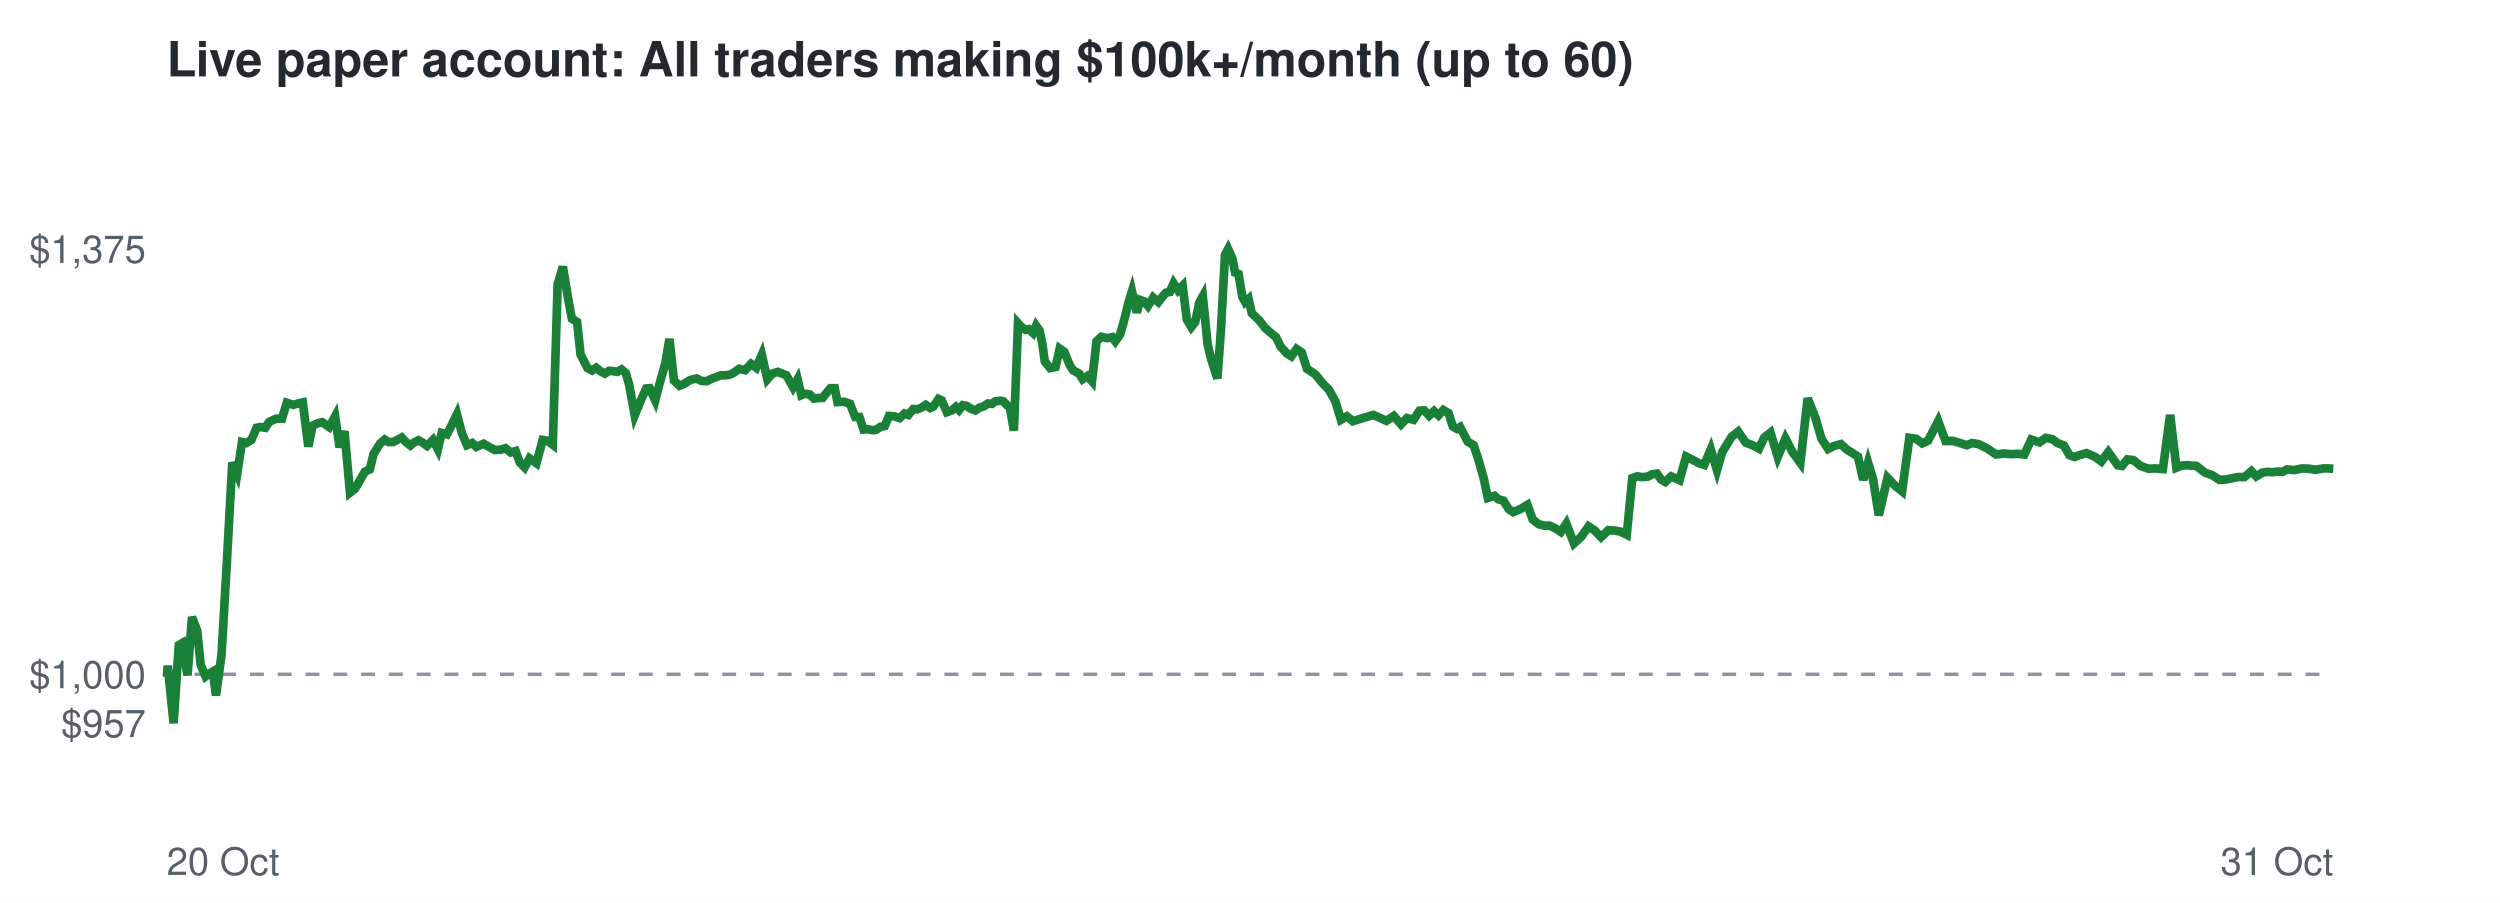
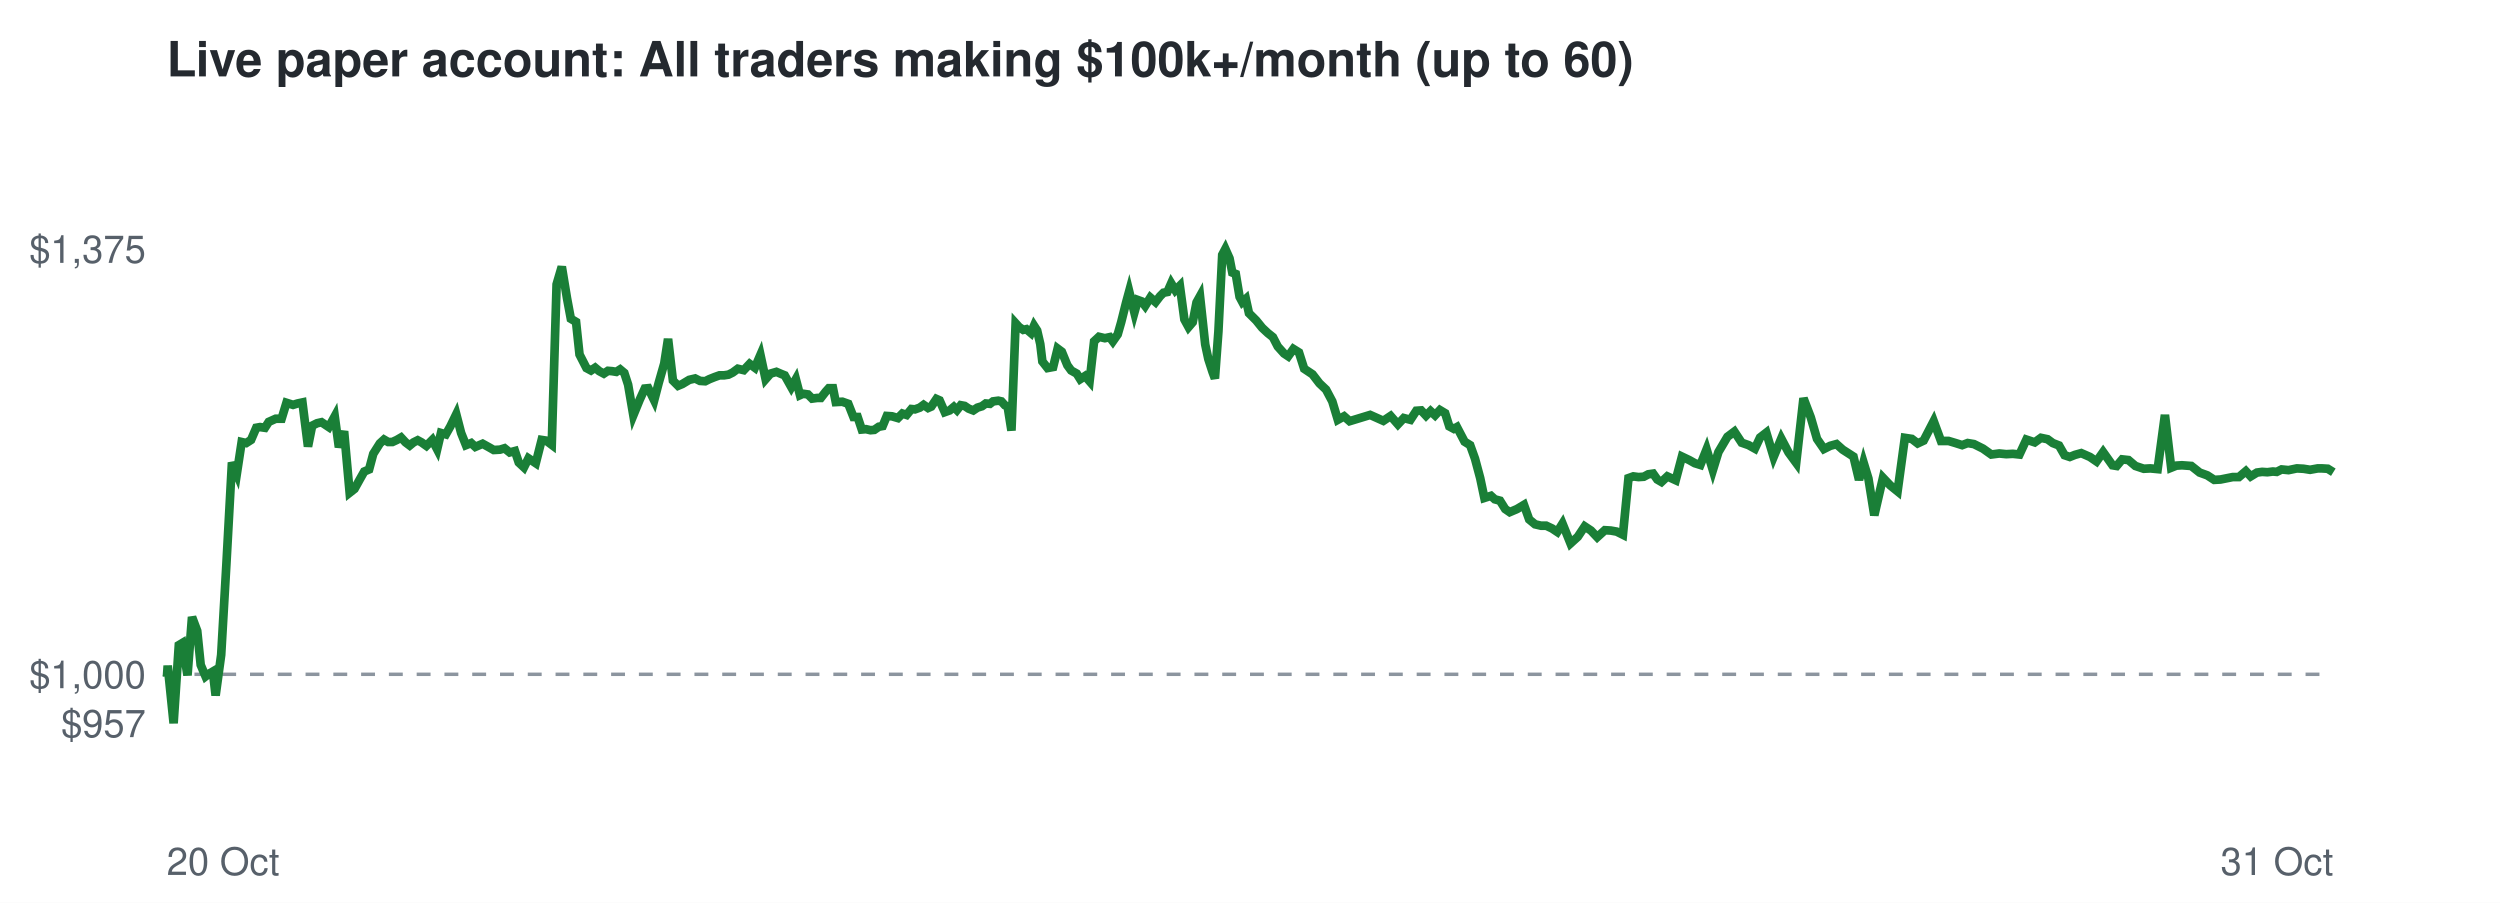
<svg xmlns="http://www.w3.org/2000/svg" viewBox="0 0 720 260" font-family="Helvetica,Arial,sans-serif">
  <rect width="720" height="260" fill="#ffffff" />
  <text x="48" y="22" font-size="14" font-weight="bold" fill="#24292f">Live paper account: All traders making $100k+/month (up to 60)</text>
  <line x1="48" x2="672" y1="194.2" y2="194.2" stroke="#8c959f" stroke-dasharray="4 4" />
  <text x="42" y="212.3" font-size="11" text-anchor="end" fill="#57606a">$957</text>
  <text x="42" y="198.2" font-size="11" text-anchor="end" fill="#57606a">$1,000</text>
  <text x="42" y="75.7" font-size="11" text-anchor="end" fill="#57606a">$1,375</text>
  <text x="48" y="252" font-size="11" fill="#57606a">20 Oct</text>
  <text x="672" y="252" font-size="11" text-anchor="end" fill="#57606a">31 Oct</text>
-   <polyline points="48.0,194.2 48.1,194.6 48.3,191.7 50.0,208.3 51.5,185.8 52.5,185.2 54.0,194.5 55.3,177.7 56.8,181.7 57.8,191.5 59.2,194.8 60.1,194.1 61.3,193.4 62.2,200.3 63.8,188.6 65.3,162.5 66.9,133.2 68.3,136.5 69.7,127.3 70.9,127.6 72.4,126.7 73.9,123.2 75.0,123.0 76.4,123.2 77.5,121.5 79.5,120.6 81.2,120.6 82.6,116.0 84.5,116.6 85.8,116.2 87.2,115.9 88.8,128.6 90.0,122.6 91.5,121.9 92.8,121.6 94.8,123.0 96.5,119.9 97.8,128.8 99.2,124.2 100.8,141.9 102.2,140.8 103.8,138.1 105.1,135.8 106.5,135.2 107.6,130.7 109.5,127.7 110.8,126.6 111.9,127.3 113.2,127.3 114.4,126.7 115.7,126.0 117.0,127.4 118.2,128.3 119.3,127.4 120.5,126.8 121.6,127.4 123.0,128.4 124.7,126.7 126.1,129.4 127.2,124.7 128.7,125.1 129.9,122.8 131.6,119.3 133.0,124.7 134.5,128.2 136.0,127.6 137.2,128.7 139.3,127.8 141.0,128.8 142.5,129.6 144.2,129.5 145.6,129.1 147.1,130.3 148.5,129.9 149.7,133.2 151.1,134.6 152.5,132.0 154.5,133.4 156.3,126.7 157.6,126.9 159.2,128.1 160.6,81.9 162.1,76.8 163.6,85.9 164.7,91.8 166.2,92.7 167.2,102.1 169.2,106.0 170.5,106.7 171.7,105.9 172.9,106.9 174.2,107.6 175.4,106.8 176.7,106.9 177.8,107.1 179.0,106.4 180.2,107.4 181.2,110.8 182.8,119.6 184.6,115.2 186.1,111.9 187.1,111.8 188.7,115.3 190.0,110.3 191.6,104.7 192.8,97.6 194.1,109.6 195.7,111.1 196.9,110.6 198.9,109.4 200.6,109.0 202.0,109.7 203.5,109.8 204.7,109.2 206.2,108.6 207.6,108.1 208.9,108.1 210.2,107.9 211.4,107.3 212.9,106.2 214.6,106.6 216.3,104.8 217.8,105.9 219.4,102.2 221.0,109.2 222.4,107.6 224.0,107.1 225.5,107.7 226.5,108.1 228.4,111.5 229.7,109.2 230.8,113.8 231.8,113.4 233.2,113.6 234.4,114.8 235.9,114.6 236.9,114.6 238.3,112.8 239.2,111.8 240.4,111.8 241.2,115.8 243.1,115.7 244.8,116.3 246.3,120.1 247.5,120.1 248.7,123.7 249.9,123.6 251.2,123.9 252.3,123.8 253.6,122.9 254.8,122.7 256.0,119.8 257.5,119.9 259.1,120.4 260.5,119.1 261.6,119.5 263.0,117.8 264.1,117.9 265.4,117.4 266.6,116.6 267.9,117.5 268.8,117.1 270.3,114.9 271.2,115.3 272.7,118.7 274.1,118.2 275.3,117.2 276.2,118.1 277.3,116.7 278.4,116.9 279.6,117.7 280.9,118.2 282.1,117.4 283.4,117.0 284.5,116.2 285.7,116.3 286.6,115.6 288.1,115.4 289.0,115.6 290.0,116.7 290.8,117.1 292.0,124.0 293.2,93.1 294.2,94.2 295.4,95.0 296.3,94.8 297.5,95.9 298.4,93.8 299.4,95.2 300.2,99.1 300.9,104.1 302.4,106.0 304.0,105.7 305.2,100.4 306.5,101.3 308.1,105.2 309.1,106.7 310.8,107.6 311.8,109.2 313.2,108.3 314.5,109.8 315.8,98.3 317.2,97.0 318.9,97.4 320.3,97.1 321.2,98.3 322.6,96.3 323.6,92.8 325.0,87.2 326.0,83.9 327.4,90.0 328.4,86.4 329.5,86.8 330.6,88.1 332.1,85.7 333.6,87.0 334.9,85.3 335.8,84.3 336.9,84.1 338.0,81.6 339.3,83.6 340.6,82.3 341.8,92.0 343.1,94.2 344.2,92.8 345.4,87.1 346.4,85.3 347.8,99.2 348.8,103.4 350.0,107.1 350.6,109.0 351.6,95.5 352.8,73.4 353.7,71.7 354.9,74.4 355.7,78.5 356.7,78.9 357.8,85.5 358.6,87.0 359.6,86.1 360.5,90.2 362.7,92.3 364.3,94.4 366.0,95.9 367.5,97.1 368.8,99.8 370.6,101.8 371.9,102.6 373.4,100.5 374.9,101.5 376.4,106.2 378.8,107.8 380.9,110.4 382.7,112.2 384.6,115.6 386.2,120.9 387.9,119.9 389.6,121.3 395.5,119.5 399.3,121.2 401.4,119.8 403.5,122.2 405.2,120.4 407.1,120.9 408.8,118.3 410.2,118.2 411.6,119.7 413.0,118.4 414.3,119.6 415.7,118.1 417.2,119.0 418.4,122.8 419.6,123.5 420.5,123.0 422.7,127.2 424.4,128.2 425.7,132.1 427.3,137.7 428.5,143.4 430.4,142.8 431.5,143.8 433.0,144.2 434.5,146.6 435.8,147.5 437.9,146.6 439.9,145.4 441.4,149.6 443.2,151.0 444.9,151.4 446.3,151.4 448.0,152.2 449.5,153.2 451.1,150.8 453.3,156.5 455.4,154.6 457.5,151.6 459.3,152.8 461.1,154.7 463.2,152.7 465.0,152.8 466.7,153.1 468.5,154.0 470.1,137.7 471.5,137.2 473.0,137.4 474.5,137.3 475.8,136.6 477.2,136.4 478.4,138.1 479.6,138.8 481.3,137.2 483.7,138.3 485.6,131.5 487.6,132.5 489.3,133.4 490.8,133.9 492.7,129.4 494.5,135.4 496.0,130.2 498.7,125.8 500.6,124.3 502.8,127.5 504.7,128.2 506.6,129.2 508.1,126.0 509.9,124.6 512.0,131.6 514.2,126.3 516.3,130.3 518.5,133.3 520.6,114.7 522.8,120.2 524.6,126.4 526.5,129.3 528.3,128.4 530.2,127.9 531.9,129.5 533.4,130.4 535.1,131.5 536.6,138.2 538.0,133.2 539.4,137.8 541.1,148.4 543.6,137.6 545.7,139.8 547.8,141.5 549.9,126.1 551.9,126.4 553.6,127.7 555.3,126.9 558.2,121.3 560.3,127.0 562.5,127.0 564.5,127.6 566.4,128.2 568.0,127.6 569.8,127.9 572.4,129.2 574.9,130.9 577.1,130.6 579.1,130.8 581.1,130.7 583.0,130.9 585.0,126.6 587.4,127.4 589.2,126.1 591.1,126.5 592.6,127.6 594.4,128.3 596.0,131.1 597.5,131.6 599.1,131.0 600.9,130.5 603.4,131.6 605.2,132.9 607.2,130.2 609.9,134.0 611.1,134.2 612.7,132.3 614.4,132.5 616.5,134.2 618.8,135.0 620.8,134.9 622.9,135.1 625.0,119.5 626.8,134.7 628.3,134.1 629.9,134.0 632.6,134.2 635.0,136.1 637.2,136.9 639.2,138.2 641.0,138.1 644.5,137.4 646.4,137.4 648.4,135.7 649.8,137.2 651.6,136.1 653.0,135.9 654.6,136.0 656.1,135.8 657.3,135.9 658.7,135.2 660.7,135.4 663.0,134.9 665.0,135.0 666.9,135.3 669.1,134.9 670.3,134.9 672.0,135.0" fill="none" stroke="#1a7f37" stroke-width="2.5" />
+   <polyline points="48.0,194.2 48.1,194.6 48.3,191.7 50.0,208.3 51.5,185.8 52.5,185.2 54.0,194.5 55.3,177.7 56.8,181.7 57.8,191.5 59.2,194.8 60.1,194.1 61.3,193.4 62.1,200.3 63.7,188.6 65.2,162.5 66.8,133.2 68.2,136.5 69.6,127.3 70.9,127.6 72.3,126.7 73.8,123.2 74.9,123.0 76.3,123.2 77.4,121.5 79.4,120.6 81.1,120.6 82.5,116.0 84.4,116.6 85.7,116.2 87.1,115.9 88.7,128.6 89.9,122.6 91.3,121.9 92.6,121.6 94.7,123.0 96.4,119.9 97.6,128.8 99.1,124.2 100.7,141.9 102.1,140.8 103.6,138.1 104.9,135.8 106.3,135.2 107.5,130.7 109.4,127.7 110.6,126.6 111.8,127.3 113.0,127.3 114.3,126.7 115.5,126.0 116.8,127.4 118.0,128.3 119.1,127.4 120.3,126.8 121.4,127.4 122.8,128.4 124.5,126.7 125.9,129.4 127.0,124.7 128.4,125.1 129.7,122.8 131.4,119.3 132.8,124.7 134.2,128.2 135.7,127.6 136.9,128.7 139.0,127.8 140.8,128.8 142.2,129.6 144.0,129.5 145.3,129.1 146.8,130.3 148.3,129.9 149.4,133.2 150.9,134.6 152.2,132.0 154.3,133.4 156.0,126.7 157.3,126.9 158.9,128.1 160.3,81.9 161.8,76.8 163.3,85.9 164.4,91.8 165.9,92.7 166.9,102.1 168.9,106.0 170.2,106.7 171.4,105.9 172.6,106.9 173.9,107.6 175.1,106.8 176.3,106.9 177.5,107.1 178.6,106.4 179.8,107.4 180.9,110.8 182.4,119.6 184.2,115.2 185.7,111.9 186.7,111.8 188.4,115.3 189.7,110.3 191.3,104.7 192.4,97.6 193.8,109.6 195.3,111.1 196.5,110.6 198.5,109.4 200.2,109.0 201.6,109.7 203.1,109.8 204.3,109.2 205.8,108.6 207.2,108.1 208.5,108.1 209.8,107.9 211.0,107.3 212.5,106.2 214.2,106.6 215.9,104.8 217.4,105.9 219.0,102.2 220.5,109.2 221.9,107.6 223.6,107.1 225.0,107.7 226.0,108.1 227.9,111.5 229.2,109.2 230.4,113.8 231.3,113.4 232.7,113.6 233.9,114.8 235.4,114.6 236.4,114.6 237.8,112.8 238.7,111.8 239.9,111.8 240.7,115.8 242.6,115.7 244.3,116.3 245.8,120.1 247.0,120.1 248.2,123.7 249.4,123.6 250.7,123.9 251.8,123.8 253.1,122.9 254.2,122.7 255.4,119.8 256.9,119.9 258.6,120.4 259.9,119.1 261.1,119.5 262.5,117.8 263.5,117.9 264.9,117.4 266.0,116.6 267.3,117.5 268.2,117.1 269.7,114.9 270.6,115.3 272.1,118.7 273.5,118.2 274.7,117.2 275.6,118.1 276.7,116.7 277.8,116.9 279.0,117.7 280.3,118.2 281.5,117.4 282.8,117.0 283.9,116.2 285.1,116.3 286.0,115.6 287.5,115.4 288.4,115.6 289.4,116.7 290.2,117.1 291.3,124.0 292.5,93.1 293.5,94.2 294.7,95.0 295.6,94.8 296.9,95.9 297.8,93.8 298.7,95.2 299.6,99.1 300.2,104.1 301.7,106.0 303.3,105.7 304.6,100.4 305.8,101.3 307.4,105.2 308.5,106.7 310.1,107.6 311.1,109.2 312.5,108.3 313.8,109.8 315.1,98.3 316.5,97.0 318.2,97.4 319.6,97.1 320.5,98.3 321.9,96.3 322.9,92.8 324.3,87.2 325.2,83.9 326.7,90.0 327.7,86.4 328.8,86.8 329.8,88.1 331.3,85.7 332.8,87.0 334.1,85.3 335.1,84.3 336.2,84.1 337.3,81.6 338.5,83.6 339.8,82.3 341.1,92.0 342.3,94.2 343.5,92.8 344.6,87.1 345.6,85.3 347.1,99.2 348.0,103.4 349.2,107.1 349.9,109.0 350.9,95.5 352.0,73.4 352.9,71.7 354.1,74.4 354.9,78.5 355.9,78.9 357.0,85.5 357.8,87.0 358.8,86.1 359.7,90.2 361.8,92.3 363.5,94.4 365.1,95.9 366.6,97.1 368.0,99.8 369.8,101.8 371.0,102.6 372.5,100.5 374.1,101.5 375.6,106.2 378.0,107.8 380.0,110.4 381.9,112.2 383.7,115.6 385.3,120.9 387.1,119.9 388.7,121.3 394.6,119.5 398.4,121.2 400.5,119.8 402.6,122.2 404.3,120.4 406.2,120.9 407.9,118.3 409.3,118.2 410.7,119.7 412.0,118.4 413.3,119.6 414.7,118.1 416.2,119.0 417.4,122.8 418.7,123.5 419.6,123.0 421.8,127.2 423.4,128.2 424.8,132.1 426.3,137.7 427.5,143.4 429.4,142.8 430.5,143.8 432.0,144.2 433.5,146.6 434.8,147.5 436.9,146.6 438.9,145.4 440.4,149.6 442.1,151.0 443.8,151.4 445.3,151.4 447.0,152.2 448.5,153.2 450.0,150.8 452.3,156.5 454.4,154.6 456.4,151.6 458.2,152.8 460.0,154.7 462.2,152.7 463.9,152.8 465.6,153.1 467.4,154.0 469.0,137.7 470.4,137.2 471.9,137.4 473.4,137.3 474.7,136.6 476.1,136.4 477.3,138.1 478.5,138.8 480.2,137.2 482.6,138.3 484.4,131.5 486.5,132.5 488.1,133.4 489.7,133.9 491.5,129.4 493.3,135.4 494.9,130.2 497.5,125.8 499.5,124.3 501.6,127.5 503.6,128.2 505.4,129.2 506.9,126.0 508.7,124.6 510.8,131.6 513.0,126.3 515.1,130.3 517.3,133.3 519.4,114.7 521.5,120.2 523.3,126.4 525.3,129.3 527.1,128.4 528.9,127.9 530.7,129.5 532.1,130.4 533.8,131.5 535.4,138.2 536.7,133.2 538.1,137.8 539.8,148.4 542.3,137.6 544.4,139.8 546.5,141.5 548.6,126.1 550.6,126.4 552.3,127.7 554.0,126.9 556.9,121.3 559.0,127.0 561.2,127.0 563.2,127.6 565.1,128.2 566.7,127.6 568.5,127.9 571.1,129.2 573.5,130.9 575.8,130.6 577.8,130.8 579.7,130.7 581.6,130.9 583.6,126.6 586.0,127.4 587.8,126.1 589.7,126.5 591.2,127.6 593.0,128.3 594.6,131.1 596.1,131.6 597.6,131.0 599.4,130.5 601.9,131.6 603.8,132.9 605.7,130.2 608.4,134.0 609.6,134.2 611.2,132.3 613.0,132.5 615.0,134.2 617.4,135.0 619.3,134.9 621.4,135.1 623.5,119.5 625.3,134.7 626.8,134.1 628.4,134.0 631.1,134.2 633.5,136.1 635.7,136.9 637.7,138.2 639.5,138.1 643.0,137.4 644.8,137.4 646.8,135.7 648.2,137.2 650.0,136.1 651.5,135.9 653.0,136.0 654.6,135.8 655.7,135.9 657.1,135.2 659.1,135.4 661.5,134.9 663.4,135.0 665.3,135.3 667.5,134.9 668.7,134.9 670.4,135.0 672.0,136.0" fill="none" stroke="#1a7f37" stroke-width="2.5" />
</svg>
